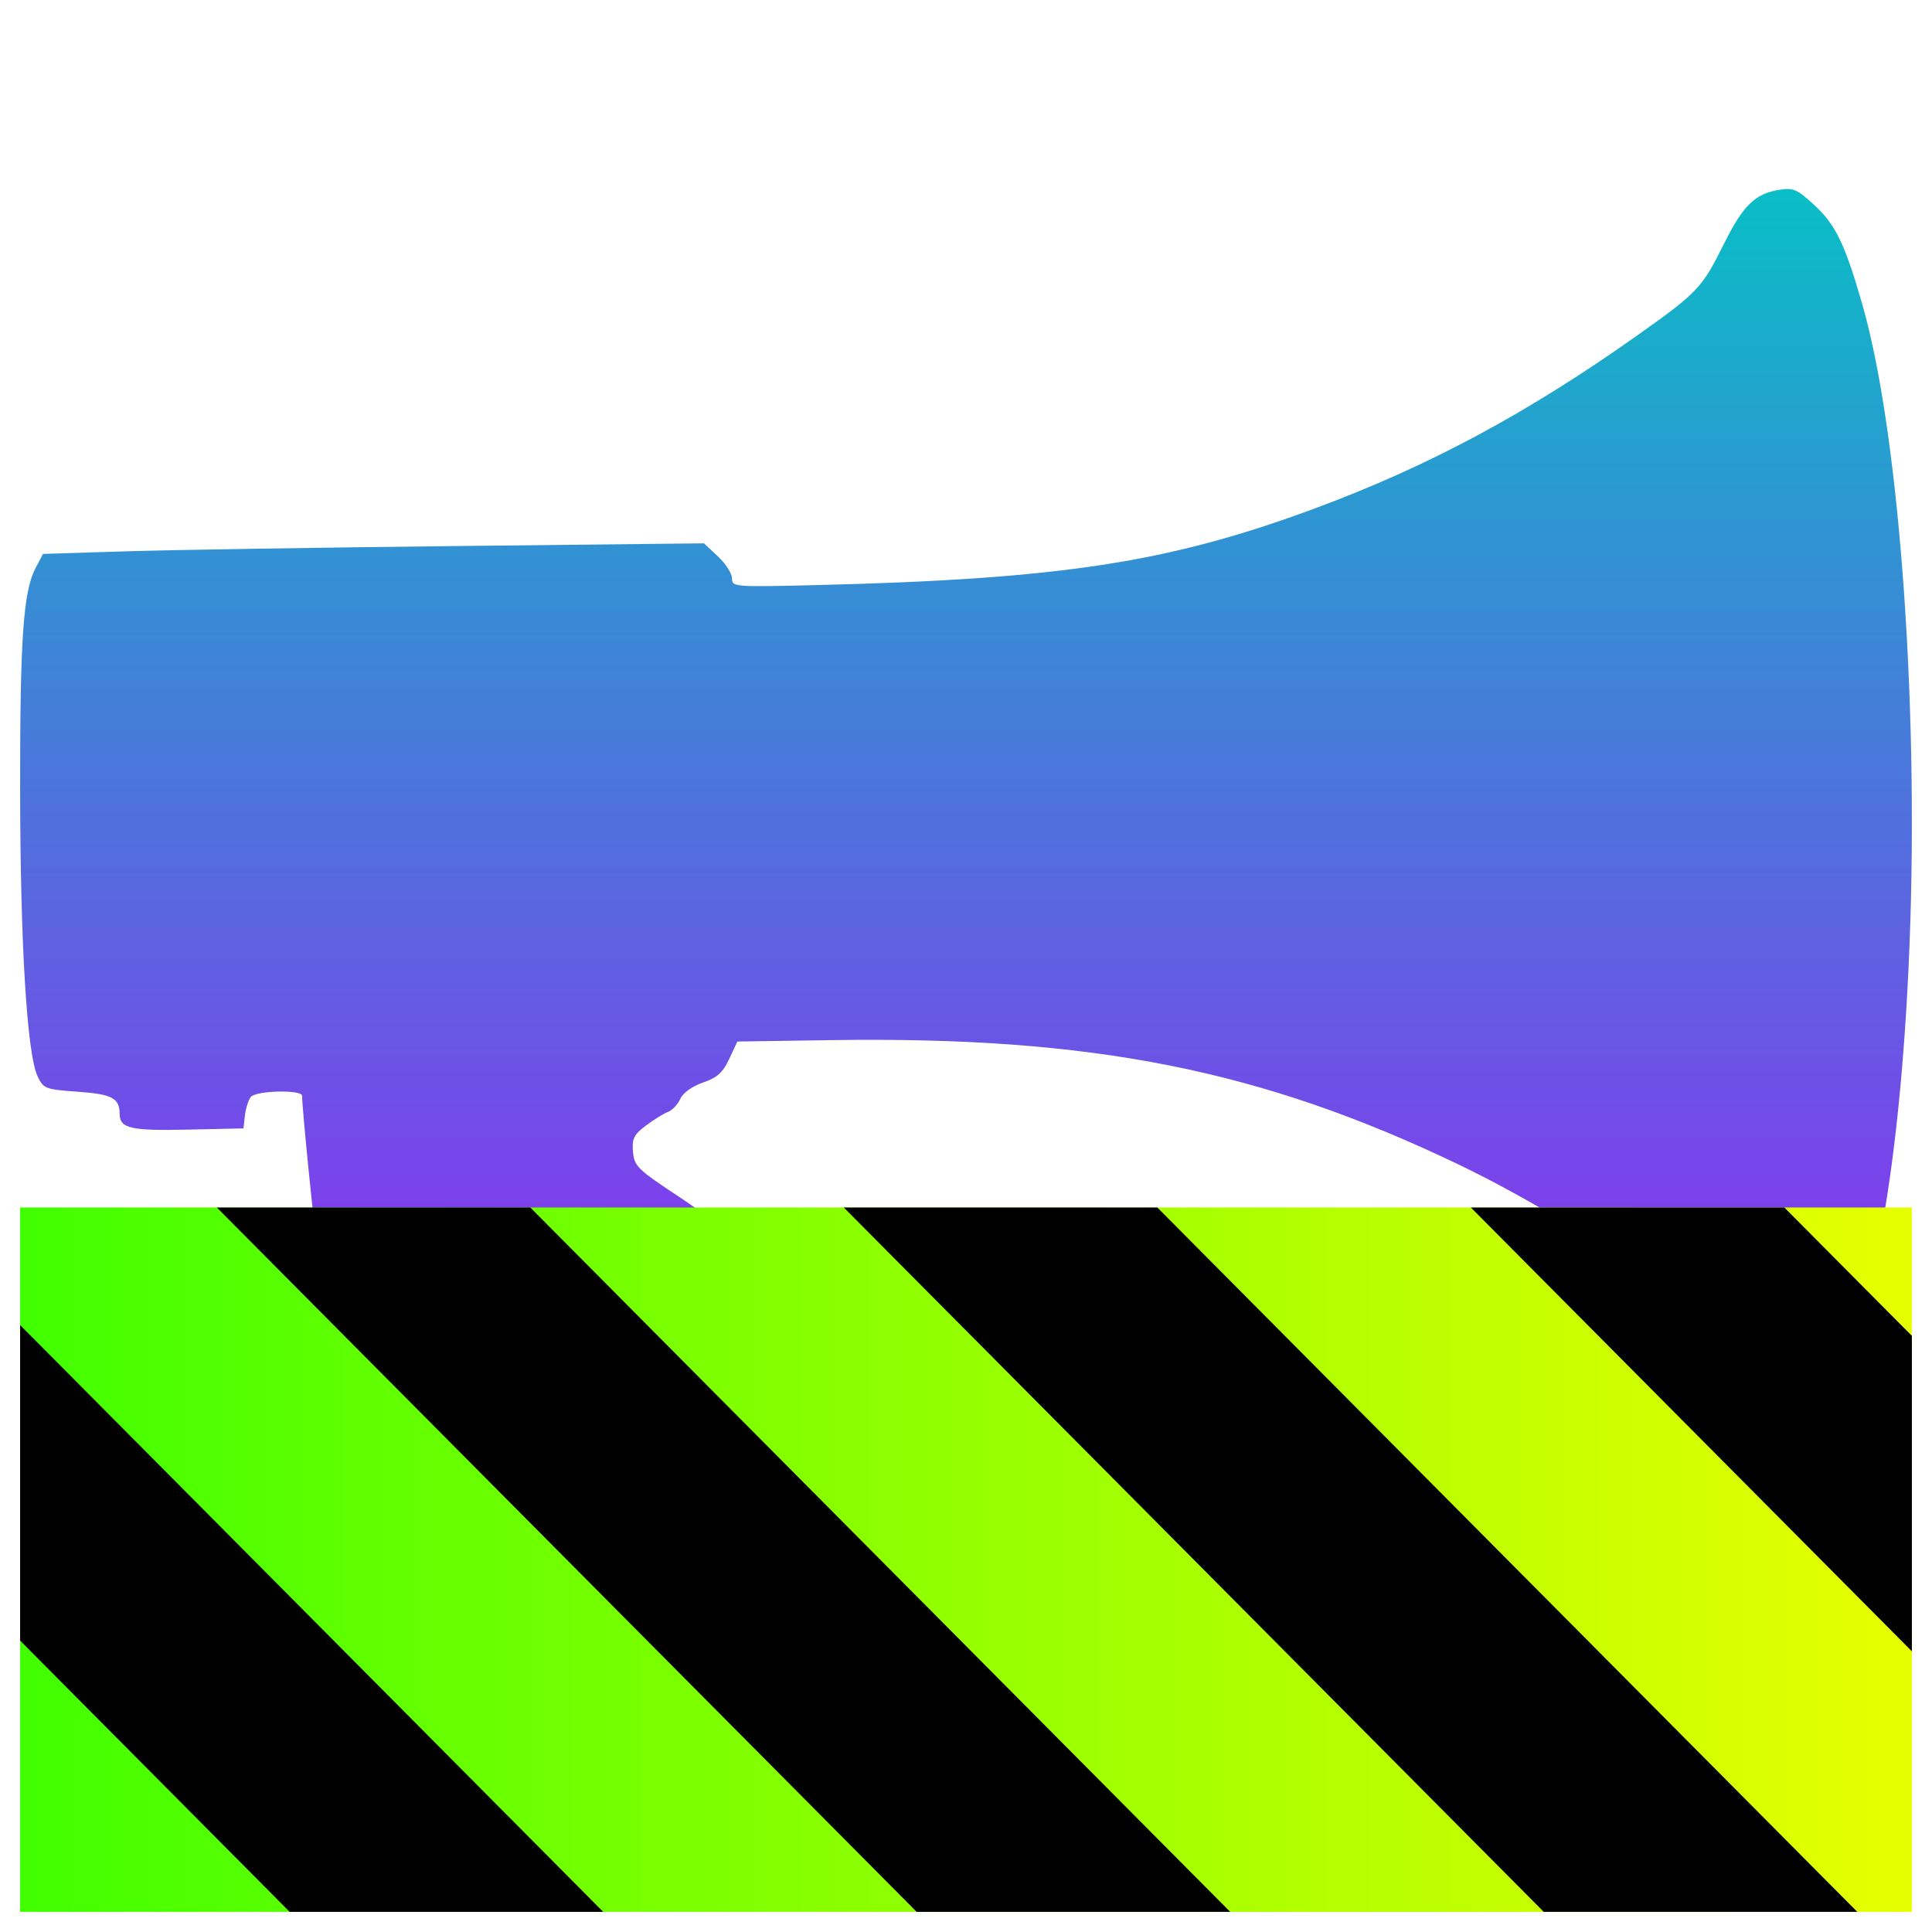
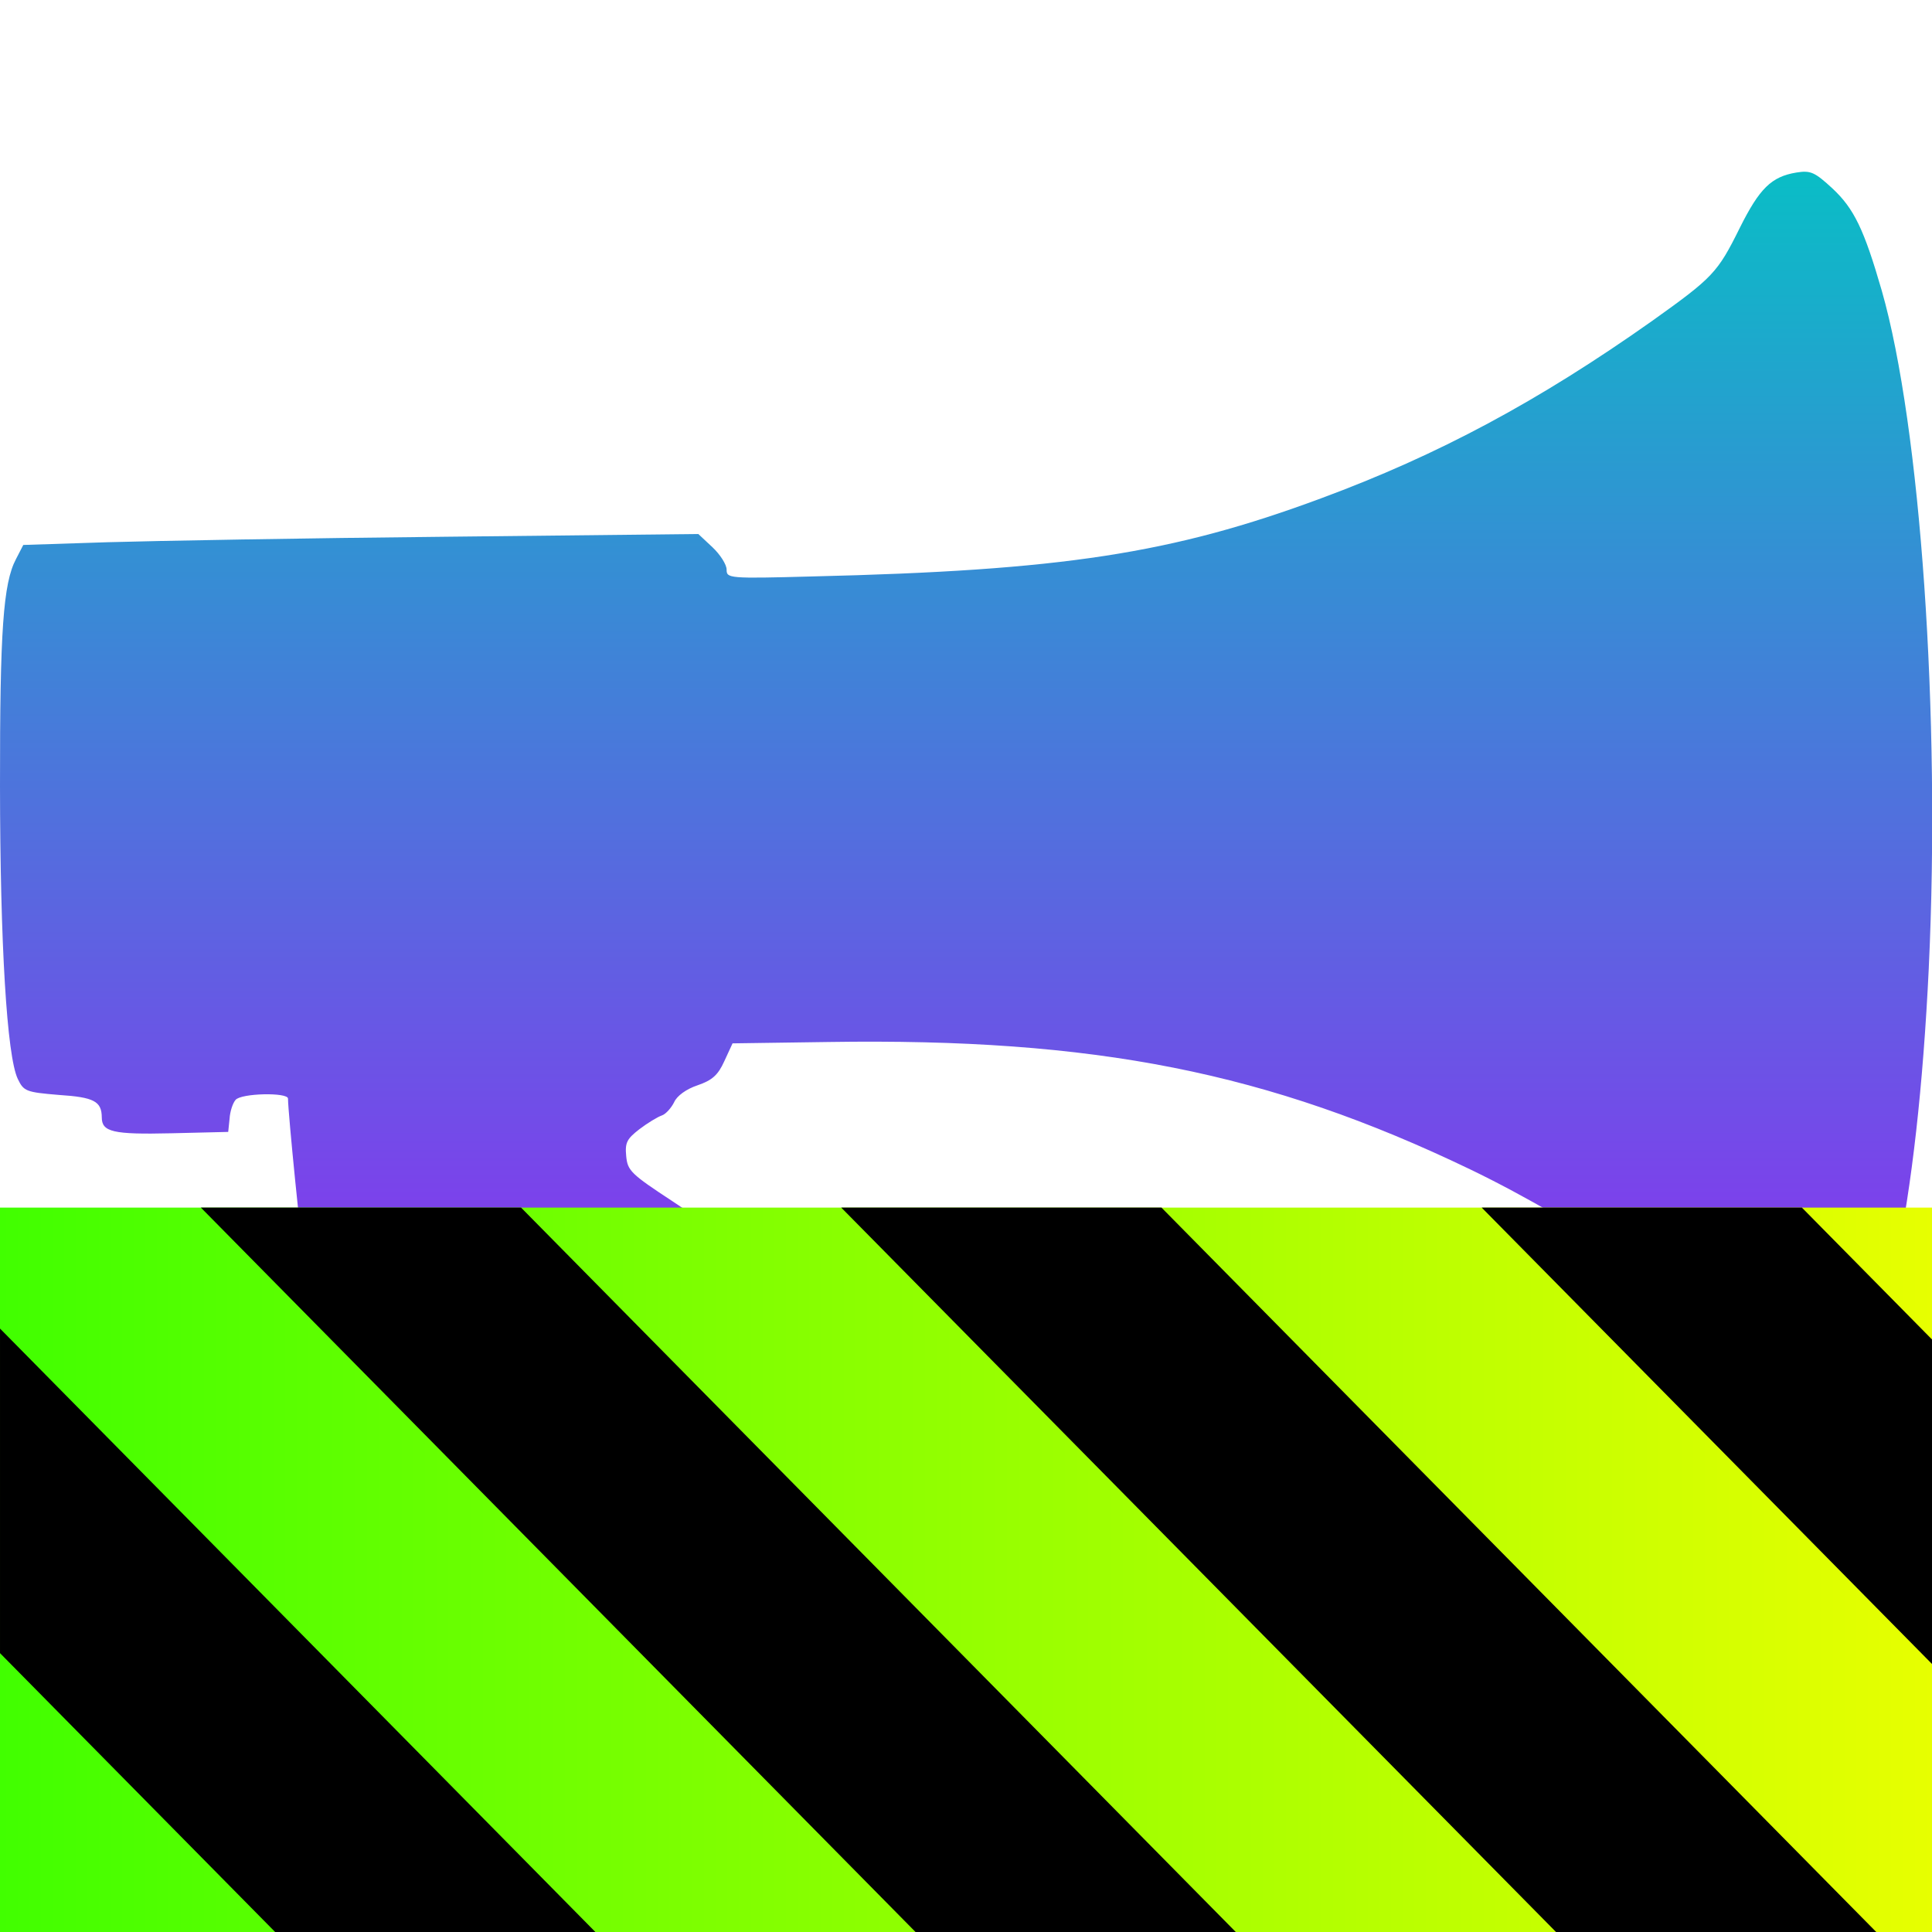
- <svg xmlns="http://www.w3.org/2000/svg" width="48" height="48" viewBox="0 0 12.7 12.7" version="1.1" id="svg137">
-   <defs id="defs134">
+ <svg xmlns="http://www.w3.org/2000/svg" width="16" height="16" viewBox="0 0 4.233 4.233" version="1.1" id="svg137">
+   <defs>
    <style id="current-color-scheme" type="text/css">
-       .ColorScheme-Text { color: #0abdc6; } .ColorScheme-Highlight { color:#5294e2; }
-      </style>
+    .ColorScheme-Text { color: #0abdc6; } .ColorScheme-Highlight { color:#5294e2; }
+   </style>
    <linearGradient id="arrongin" x1="0%" x2="0%" y1="0%" y2="100%">
-       <stop offset="0%" style="stop-color:#dd9b44; stop-opacity:1" id="stop9192" />
-       <stop offset="100%" style="stop-color:#ad6c16; stop-opacity:1" id="stop9194" />
+       <stop offset="0%" style="stop-color:#dd9b44; stop-opacity:1" />
+       <stop offset="100%" style="stop-color:#ad6c16; stop-opacity:1" />
    </linearGradient>
    <linearGradient id="aurora" x1="0%" x2="0%" y1="0%" y2="100%">
-       <stop offset="0%" style="stop-color:#09D4DF; stop-opacity:1" id="stop9197" />
-       <stop offset="100%" style="stop-color:#9269F4; stop-opacity:1" id="stop9199" />
+       <stop offset="0%" style="stop-color:#09D4DF; stop-opacity:1" />
+       <stop offset="100%" style="stop-color:#9269F4; stop-opacity:1" />
    </linearGradient>
    <linearGradient id="cyberneon" x1="0%" x2="0%" y1="0%" y2="100%">
-       <stop offset="0" style="stop-color:#0abdc6; stop-opacity:1" id="stop9202" />
-       <stop offset="1" style="stop-color:#ea00d9; stop-opacity:1" id="stop9204" />
+       <stop offset="0" style="stop-color:#0abdc6; stop-opacity:1" />
+       <stop offset="1" style="stop-color:#ea00d9; stop-opacity:1" />
    </linearGradient>
    <linearGradient id="fitdance" x1="0%" x2="0%" y1="0%" y2="100%">
-       <stop offset="0%" style="stop-color:#1AD6AB; stop-opacity:1" id="stop9207" />
-       <stop offset="100%" style="stop-color:#329DB6; stop-opacity:1" id="stop9209" />
+       <stop offset="0%" style="stop-color:#1AD6AB; stop-opacity:1" />
+       <stop offset="100%" style="stop-color:#329DB6; stop-opacity:1" />
    </linearGradient>
    <linearGradient id="oomox" x1="0%" x2="0%" y1="0%" y2="100%">
-       <stop offset="0%" style="stop-color:#0abdc6; stop-opacity:1" id="stop9212" />
-       <stop offset="100%" style="stop-color:#b800ff; stop-opacity:1" id="stop9214" />
+       <stop offset="0%" style="stop-color:#0abdc6; stop-opacity:1" />
+       <stop offset="100%" style="stop-color:#b800ff; stop-opacity:1" />
    </linearGradient>
    <linearGradient id="rainblue" x1="0%" x2="0%" y1="0%" y2="100%">
-       <stop offset="0%" style="stop-color:#00F260; stop-opacity:1" id="stop9217" />
-       <stop offset="100%" style="stop-color:#0575E6; stop-opacity:1" id="stop9219" />
+       <stop offset="0%" style="stop-color:#00F260; stop-opacity:1" />
+       <stop offset="100%" style="stop-color:#0575E6; stop-opacity:1" />
    </linearGradient>
    <linearGradient id="sunrise" x1="0%" x2="0%" y1="0%" y2="100%">
-       <stop offset="0%" style="stop-color: #FF8501; stop-opacity:1" id="stop9222" />
-       <stop offset="100%" style="stop-color: #FFCB01; stop-opacity:1" id="stop9224" />
+       <stop offset="0%" style="stop-color: #FF8501; stop-opacity:1" />
+       <stop offset="100%" style="stop-color: #FFCB01; stop-opacity:1" />
    </linearGradient>
    <linearGradient id="telinkrin" x1="0%" x2="0%" y1="0%" y2="100%">
-       <stop offset="0%" style="stop-color: #b2ced6; stop-opacity:1" id="stop9227" />
-       <stop offset="100%" style="stop-color: #6da5b7; stop-opacity:1" id="stop9229" />
+       <stop offset="0%" style="stop-color: #b2ced6; stop-opacity:1" />
+       <stop offset="100%" style="stop-color: #6da5b7; stop-opacity:1" />
    </linearGradient>
    <linearGradient id="60spsycho" x1="0%" x2="0%" y1="0%" y2="100%">
-       <stop offset="0%" style="stop-color: #df5940; stop-opacity:1" id="stop9232" />
-       <stop offset="25%" style="stop-color: #d8d15f; stop-opacity:1" id="stop9234" />
-       <stop offset="50%" style="stop-color: #e9882a; stop-opacity:1" id="stop9236" />
-       <stop offset="100%" style="stop-color: #279362; stop-opacity:1" id="stop9238" />
+       <stop offset="0%" style="stop-color: #df5940; stop-opacity:1" />
+       <stop offset="25%" style="stop-color: #d8d15f; stop-opacity:1" />
+       <stop offset="50%" style="stop-color: #e9882a; stop-opacity:1" />
+       <stop offset="100%" style="stop-color: #279362; stop-opacity:1" />
    </linearGradient>
    <linearGradient id="90ssummer" x1="0%" x2="0%" y1="0%" y2="100%">
-       <stop offset="0%" style="stop-color: #f618c7; stop-opacity:1" id="stop9241" />
-       <stop offset="20%" style="stop-color: #94ffab; stop-opacity:1" id="stop9243" />
-       <stop offset="50%" style="stop-color: #fbfd54; stop-opacity:1" id="stop9245" />
-       <stop offset="100%" style="stop-color: #0f83ae; stop-opacity:1" id="stop9247" />
+       <stop offset="0%" style="stop-color: #f618c7; stop-opacity:1" />
+       <stop offset="20%" style="stop-color: #94ffab; stop-opacity:1" />
+       <stop offset="50%" style="stop-color: #fbfd54; stop-opacity:1" />
+       <stop offset="100%" style="stop-color: #0f83ae; stop-opacity:1" />
    </linearGradient>
-     <linearGradient id="linearGradient2284" gradientTransform="scale(1.644007,0.6082698)" x1="0" y1="132.574" x2="77.859" y2="132.574" gradientUnits="userSpaceOnUse">
+     <linearGradient id="linearGradient2284" gradientTransform="matrix(1.644007,0,0,0.6082698,-38.20755,-69.72947)" x1="0" y1="132.574" x2="77.859" y2="132.574" gradientUnits="userSpaceOnUse">
      <stop style="stop-color:#41ff00;stop-opacity:1;" offset="0" id="stop2280" />
      <stop style="stop-color:#e7ff00;stop-opacity:1;" offset="1" id="stop2282" />
    </linearGradient>
  </defs>
-   <path id="path2830" class="ColorScheme-Text" d="m 505.98,763.39 c -2.264,47.679 -9.08,79.888 -18.872,89.169 -2.807,2.661 -3.568,2.948 -6.538,2.466 -5.864,-0.952 -8.712,-4.226 -13.626,-15.666 -2.613,-6.083 -30.565,-24.935 -52.841,-35.638 -40.469,-19.445 -75.101,-26.324 -128.47,-25.521 l -19.215,0.289 -1.658,3.553 c -1.305,2.796 -2.449,3.826 -5.369,4.836 -2.232,0.771 -4.088,2.109 -4.655,3.356 -0.519,1.14 -1.647,2.332 -2.506,2.649 -0.859,0.317 -2.881,1.568 -4.494,2.78 -2.496,1.877 -2.892,2.674 -2.665,5.37 0.249,2.944 0.908,3.59 9.372,9.186 6.143,4.061 9.104,6.558 9.104,7.677 0,1.723 -1.84,4.447 -6.834,10.115 -1.615,1.833 -2.937,4.037 -2.937,4.897 0,0.86 1.415,3.664 3.144,6.232 5.079,7.543 12.784,22.689 16.498,32.434 3.481,9.133 5.33,11.549 9.67,12.64 3.027,0.761 5.329,2.989 5.329,5.159 0,5.532 -15.91,22.981 -26.657,29.236 -7.129,4.149 -11.416,4.449 -14.137,0.991 -1.012,-1.287 -1.841,-3.026 -1.841,-3.863 0,-0.838 -1.23,-3.282 -2.733,-5.432 -3.692,-5.279 -18.733,-28.265 -20.22,-30.9 -5.763,-10.214 -12.439,-25.181 -17.668,-39.613 -1.237,-3.413 -2.828,-7.09 -3.536,-8.17 -2.03,-3.098 -8.283,-5.066 -13.972,-4.398 -4.477,0.526 -6,0.019 -6.304,-2.1 -0.035,-0.244 -0.335,-1.643 -0.667,-3.109 -0.505,-2.232 -3.294,-29.694 -3.294,-32.433 0,-1.29 -9.384,-1.08 -10.471,0.235 -0.505,0.611 -1.054,2.309 -1.219,3.775 l -0.301,2.665 -11.423,0.249 c -11.714,0.256 -13.877,-0.249 -13.905,-3.245 -0.03,-3.2 -1.571,-4.009 -8.576,-4.506 -6.613,-0.469 -6.997,-0.615 -8.195,-3.123 -2.179,-4.56 -3.555,-27.091 -3.583,-58.658 -0.027,-31.078 0.644,-40.585 3.206,-45.43 l 1.479,-2.795 16.946,-0.528 c 9.32,-0.29 39.737,-0.777 67.594,-1.081 l 50.648,-0.553 2.867,2.679 c 1.577,1.473 2.867,3.49 2.867,4.481 0,1.763 0.373,1.793 17.098,1.385 50.128,-1.225 72.132,-4.594 101.89,-15.601 23.473,-8.682 43.642,-19.502 66.322,-35.578 12.195,-8.644 13.092,-9.594 17.584,-18.616 3.926,-7.886 6.351,-10.256 11.319,-11.062 2.874,-0.466 3.648,-0.128 7.216,3.161 4.328,3.989 6.297,8.095 9.837,20.513 7.744,27.161 11.77,85.252 9.387,135.44 z" style="fill-opacity:1;fill:url(#oomox)" transform="matrix(0.03213751,0,0,0.03213733,-3.715039,-18.17206)" />
-   <g id="g1840" transform="matrix(0.09715093,0,0,0.09776787,3.843294,6.870703)">
-     <path d="M 128,80.641 V 128 H 0 V 80.641 Z" id="path359" style="fill:url(#linearGradient2284);fill-opacity:1" transform="translate(-38.19832,-69.72947)" />
-     <path d="M 13.309,80.641 60.664,128 H 81.879 L 34.52,80.641 Z m 42.422,0 47.363,47.359 h 21.215 L 76.946,80.641 Z m 42.43,0 29.84,29.84 V 89.27 l -8.629,-8.629 z m -98.16,7.906 v 21.215 l 18.238,18.238 h 21.215 z" id="path361" transform="translate(-38.19832,-69.72947)" style="fill:#000000;fill-opacity:1" />
+   <path id="path2830" class="ColorScheme-Text" d="m 4.226,2.12 c -0.025,0.522 -0.099,0.874 -0.206,0.976 -0.031,0.029 -0.039,0.032 -0.072,0.027 C 3.884,3.113 3.853,3.077 3.799,2.952 3.77,2.885 3.464,2.679 3.221,2.562 2.778,2.349 2.399,2.274 1.815,2.283 l -0.21,0.003 -0.018,0.039 c -0.014,0.031 -0.027,0.042 -0.059,0.053 -0.024,0.008 -0.045,0.023 -0.051,0.037 -0.006,0.012 -0.018,0.026 -0.027,0.029 -0.009,0.003 -0.032,0.017 -0.049,0.03 -0.027,0.021 -0.032,0.029 -0.029,0.059 0.003,0.032 0.01,0.039 0.103,0.1 0.067,0.044 0.1,0.072 0.1,0.084 0,0.019 -0.02,0.049 -0.075,0.111 -0.018,0.02 -0.032,0.044 -0.032,0.054 0,0.009 0.015,0.04 0.034,0.068 0.056,0.083 0.14,0.248 0.18,0.355 0.038,0.1 0.058,0.126 0.106,0.138 0.033,0.008 0.058,0.033 0.058,0.056 0,0.061 -0.174,0.251 -0.292,0.32 -0.078,0.045 -0.125,0.049 -0.155,0.011 -0.011,-0.014 -0.02,-0.033 -0.02,-0.042 0,-0.009 -0.013,-0.036 -0.03,-0.059 C 1.309,3.67 1.144,3.419 1.128,3.39 1.065,3.278 0.992,3.114 0.935,2.956 0.921,2.919 0.904,2.879 0.896,2.867 0.874,2.833 0.806,2.812 0.743,2.819 c -0.049,0.006 -0.066,2.079e-4 -0.069,-0.023 -3.84e-4,-0.003 -0.004,-0.018 -0.007,-0.034 -0.006,-0.024 -0.036,-0.325 -0.036,-0.355 0,-0.014 -0.103,-0.012 -0.115,0.003 -0.006,0.007 -0.012,0.025 -0.013,0.041 l -0.003,0.029 -0.125,0.003 c -0.128,0.003 -0.152,-0.003 -0.152,-0.035 -3.293e-4,-0.035 -0.017,-0.044 -0.094,-0.049 C 0.057,2.393 0.052,2.391 0.039,2.364 0.015,2.314 3.1282172e-4,2.067 8.6787769e-6,1.722 -2.910897e-4,1.382 0.007,1.278 0.035,1.225 l 0.016,-0.031 0.185,-0.006 c 0.102,-0.003 0.435,-0.009 0.74,-0.012 l 0.554,-0.006 0.031,0.029 c 0.017,0.016 0.031,0.038 0.031,0.049 0,0.019 0.004,0.02 0.187,0.015 0.548,-0.013 0.789,-0.05 1.115,-0.171 0.257,-0.095 0.477,-0.213 0.726,-0.389 0.133,-0.095 0.143,-0.105 0.192,-0.204 0.043,-0.086 0.069,-0.112 0.124,-0.121 0.031,-0.005 0.04,-0.001 0.079,0.035 0.047,0.044 0.069,0.089 0.108,0.224 0.085,0.297 0.129,0.933 0.103,1.482 z" style="fill:url(#oomox);fill-opacity:1;stroke-width:0.011" />
+   <g id="g1840" transform="matrix(0.03307266,0,0,0.03352041,1.263625,2.280075)" style="display:inline;enable-background:new">
+     <path d="m 89.792,10.912 v 47.359 h -128 v -47.359 z" id="path359-5" style="fill:url(#linearGradient2284);fill-opacity:1" />
+     <path d="m -24.899,10.912 47.355,47.359 h 21.215 l -47.359,-47.359 z m 42.422,0 47.363,47.359 h 21.215 l -47.363,-47.359 z m 42.43,0 29.84,29.84 v -21.211 l -8.629,-8.629 z m -98.16,7.906 v 21.215 l 18.238,18.238 H 1.246 Z" id="path361-3" style="fill:#000000;fill-opacity:1" />
  </g>
</svg>
